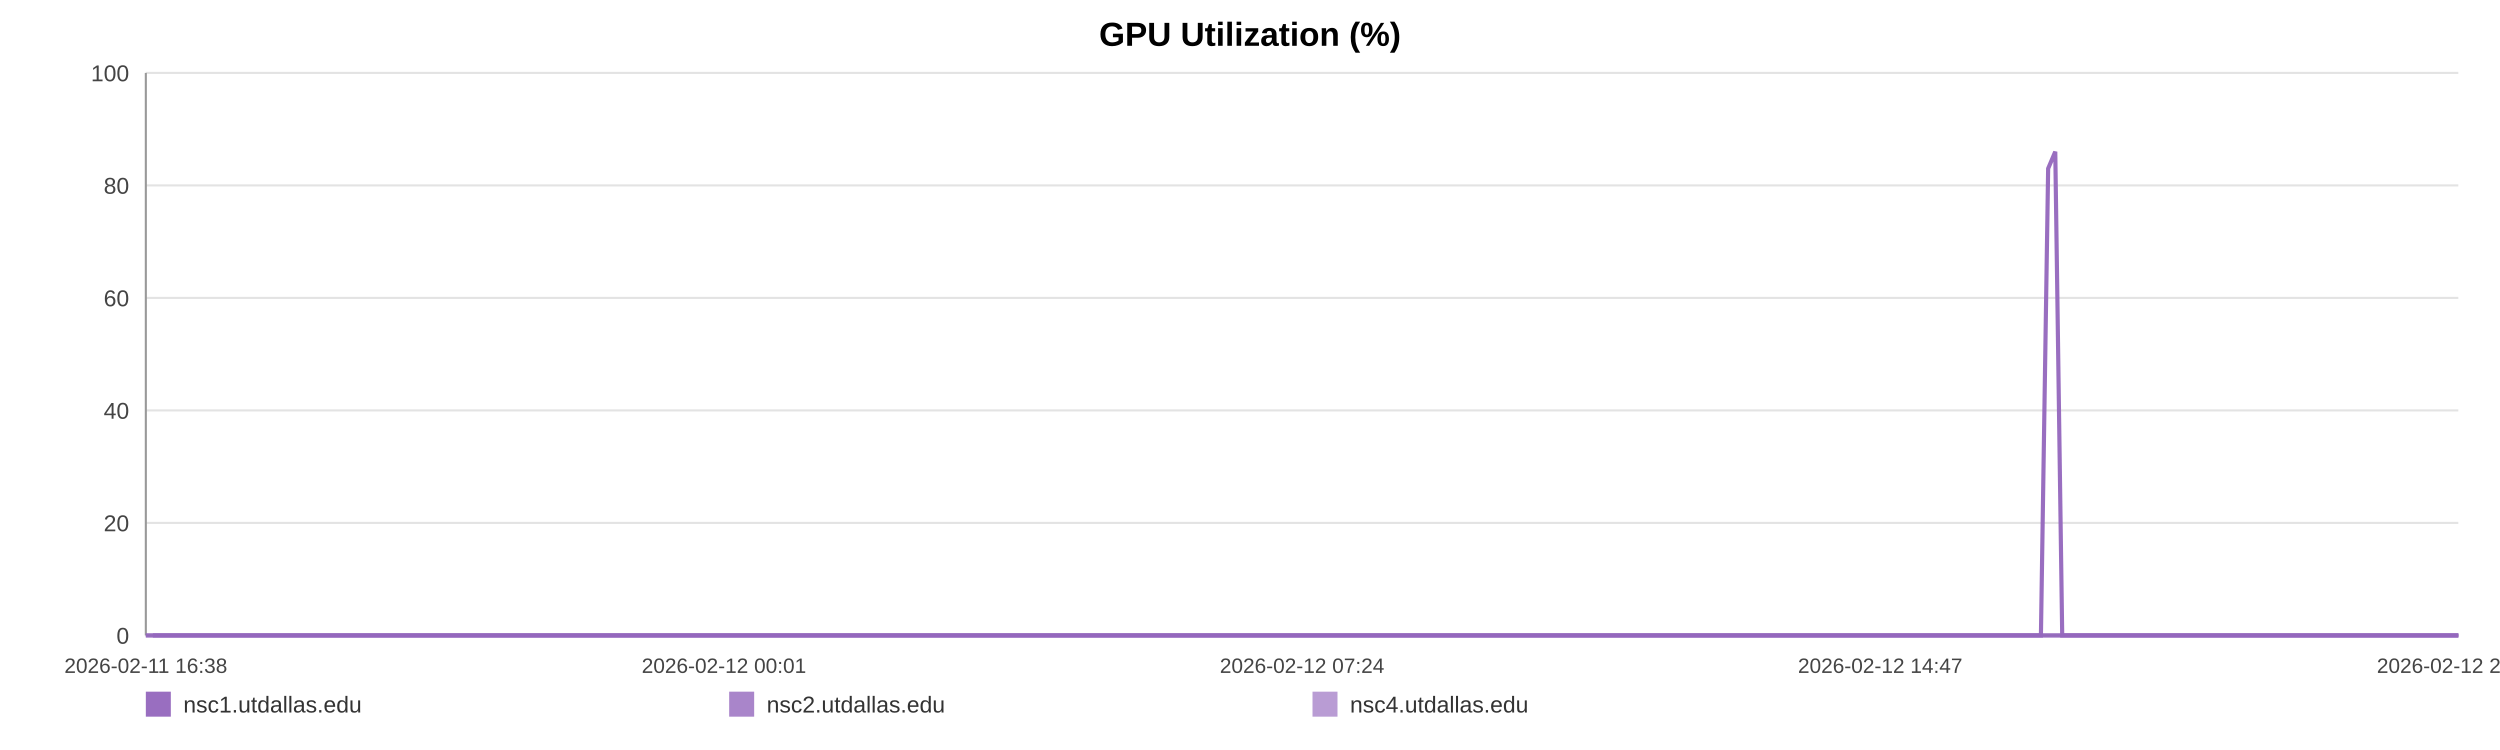
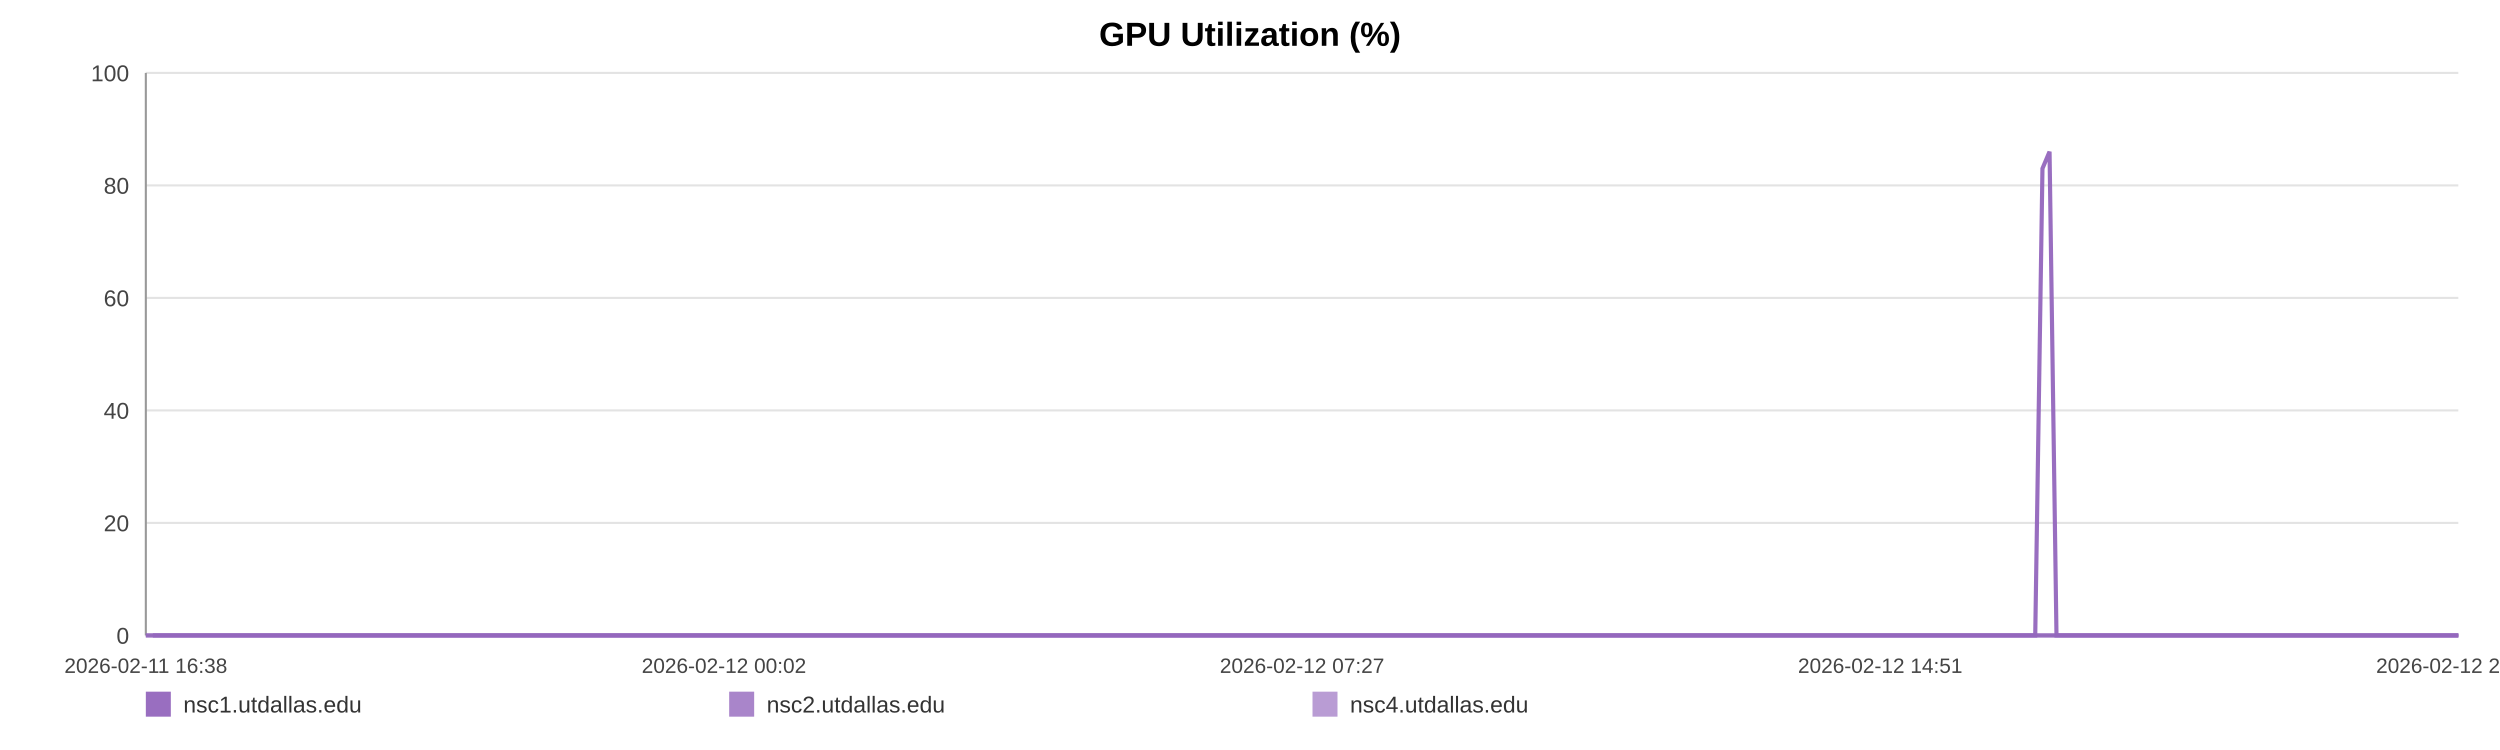
<svg xmlns="http://www.w3.org/2000/svg" width="1200" height="360" viewBox="0 0 1200 360" role="img" aria-label="GPU Utilization (%)">
  <rect width="100%" height="100%" fill="#ffffff" />
  <text x="600.0" y="22" text-anchor="middle" font-size="16" font-family="Arial, Helvetica, sans-serif" font-weight="bold">GPU Utilization (%)</text>
  <line x1="70" y1="35.00" x2="1180" y2="35.00" stroke="#e3e3e3" stroke-width="1" />
  <text x="62" y="39.00" text-anchor="end" font-size="11" fill="#444" font-family="Arial, Helvetica, sans-serif">100</text>
  <line x1="70" y1="89.00" x2="1180" y2="89.00" stroke="#e3e3e3" stroke-width="1" />
  <text x="62" y="93.00" text-anchor="end" font-size="11" fill="#444" font-family="Arial, Helvetica, sans-serif">80</text>
  <line x1="70" y1="143.00" x2="1180" y2="143.00" stroke="#e3e3e3" stroke-width="1" />
  <text x="62" y="147.00" text-anchor="end" font-size="11" fill="#444" font-family="Arial, Helvetica, sans-serif">60</text>
  <line x1="70" y1="197.00" x2="1180" y2="197.00" stroke="#e3e3e3" stroke-width="1" />
  <text x="62" y="201.00" text-anchor="end" font-size="11" fill="#444" font-family="Arial, Helvetica, sans-serif">40</text>
  <line x1="70" y1="251.00" x2="1180" y2="251.00" stroke="#e3e3e3" stroke-width="1" />
  <text x="62" y="255.00" text-anchor="end" font-size="11" fill="#444" font-family="Arial, Helvetica, sans-serif">20</text>
  <line x1="70" y1="305.00" x2="1180" y2="305.00" stroke="#e3e3e3" stroke-width="1" />
  <text x="62" y="309.00" text-anchor="end" font-size="11" fill="#444" font-family="Arial, Helvetica, sans-serif">0</text>
  <line x1="70" y1="35" x2="70" y2="305" stroke="#999" />
  <line x1="70" y1="305" x2="1180" y2="305" stroke="#999" />
  <text x="70.00" y="323" text-anchor="middle" font-size="10" fill="#444" font-family="Arial, Helvetica, sans-serif">2026-02-11 16:38</text>
-   <text x="347.50" y="323" text-anchor="middle" font-size="10" fill="#444" font-family="Arial, Helvetica, sans-serif">2026-02-12 00:01</text>
-   <text x="625.00" y="323" text-anchor="middle" font-size="10" fill="#444" font-family="Arial, Helvetica, sans-serif">2026-02-12 07:24</text>
-   <text x="902.50" y="323" text-anchor="middle" font-size="10" fill="#444" font-family="Arial, Helvetica, sans-serif">2026-02-12 14:47</text>
-   <text x="1180.00" y="323" text-anchor="middle" font-size="10" fill="#444" font-family="Arial, Helvetica, sans-serif">2026-02-12 22:11</text>
-   <polyline fill="none" stroke="#9467bd" stroke-opacity="0.95" stroke-width="2" points="73.37,305.00 76.75,305.00 80.11,305.00 83.49,305.00 86.89,305.00 90.23,305.00 93.61,305.00 97.26,305.00 100.61,305.00 103.96,305.00 107.31,305.00 110.73,305.00 114.08,305.00 117.43,305.00 123.49,305.00 128.72,305.00 132.12,305.00 135.58,305.00 138.94,305.00 142.30,305.00 145.59,305.00 148.99,305.00 152.35,305.00 155.74,305.00 159.14,305.00 162.57,305.00 165.95,305.00 169.33,305.00 172.87,305.00 176.27,305.00 179.63,305.00 183.08,305.00 186.45,305.00 189.82,305.00 193.30,305.00 196.64,305.00 200.01,305.00 203.44,305.00 206.77,305.00 210.14,305.00 213.46,305.00 216.82,305.00 220.21,305.00 223.55,305.00 227.00,305.00 230.40,305.00 233.73,305.00 237.09,305.00 240.49,305.00 243.86,305.00 247.71,305.00 251.08,305.00 254.44,305.00 257.78,305.00 261.13,305.00 264.47,305.00 267.81,305.00 271.19,305.00 274.55,305.00 277.99,305.00 281.35,305.00 284.68,305.00 288.07,305.00 291.48,305.00 294.84,305.00 298.22,305.00 301.55,305.00 304.89,305.00 308.23,305.00 311.57,305.00 314.93,305.00 318.30,305.00 321.64,305.00 325.01,305.00 328.39,305.00 331.72,305.00 335.11,305.00 338.45,305.00 341.80,305.00 345.25,305.00 348.61,305.00 351.97,305.00 355.36,305.00 358.71,305.00 362.09,305.00 365.45,305.00 368.78,305.00 372.12,305.00 375.51,305.00 378.90,305.00 382.26,305.00 385.66,305.00 388.98,305.00 392.36,305.00 395.71,305.00 399.07,305.00 402.41,305.00 405.78,305.00 409.12,305.00 412.51,305.00 415.88,305.00 419.25,305.00 422.62,305.00 426.03,305.00 429.42,305.00 432.78,305.00 436.13,305.00 439.49,305.00 442.84,305.00 446.24,305.00 449.61,305.00 452.97,305.00 456.33,305.00 459.71,305.00 463.09,305.00 466.48,305.00 469.91,305.00 473.26,305.00 476.63,305.00 480.00,305.00 483.36,305.00 486.72,305.00 490.11,305.00 493.76,305.00 497.11,305.00 500.52,305.00 503.88,305.00 507.22,305.00 510.56,305.00 513.86,305.00 517.22,305.00 520.59,305.00 523.95,305.00 527.30,305.00 530.66,305.00 534.02,305.00 537.36,305.00 540.79,305.00 544.14,305.00 547.50,305.00 550.85,305.00 554.22,305.00 557.57,305.00 560.95,305.00 564.33,305.00 567.70,305.00 571.07,305.00 574.43,305.00 577.77,305.00 581.12,305.00 584.48,305.00 587.84,305.00 591.22,305.00 594.62,305.00 597.99,305.00 601.35,305.00 604.75,305.00 608.12,305.00 611.46,305.00 614.84,305.00 618.21,305.00 621.64,305.00 625.05,305.00 628.40,305.00 631.78,305.00 635.12,305.00 638.45,305.00 641.81,305.00 645.18,305.00 648.53,305.00 651.86,305.00 655.21,305.00 658.61,305.00 661.98,305.00 665.36,305.00 668.72,305.00 672.17,305.00 675.53,305.00 678.89,305.00 682.23,305.00 685.57,305.00 689.24,305.00 692.68,305.00 696.02,305.00 699.37,305.00 702.68,305.00 706.07,305.00 709.43,305.00 712.81,305.00 716.19,305.00 719.54,305.00 722.88,305.00 726.25,305.00 729.70,305.00 733.06,305.00 736.40,305.00 739.76,305.00 743.16,305.00 746.59,305.00 750.03,305.00 753.37,305.00 756.74,305.00 760.11,305.00 763.46,305.00 766.84,305.00 770.21,305.00 773.62,305.00 776.97,305.00 780.31,305.00 783.71,305.00 787.08,305.00 790.44,305.00 793.81,305.00 797.23,305.00 800.60,305.00 803.94,305.00 807.27,305.00 810.62,305.00 814.00,305.00 817.36,305.00 820.71,305.00 824.07,305.00 827.40,305.00 830.76,305.00 834.15,305.00 837.52,305.00 840.90,305.00 844.31,305.00 847.68,305.00 851.07,305.00 854.42,305.00 857.80,305.00 861.16,305.00 864.53,305.00 867.90,305.00 871.35,305.00 874.72,305.00 878.10,305.00 881.47,305.00 884.82,305.00 888.20,305.00 891.53,305.00 894.89,305.00 898.28,305.00 901.65,305.00 905.02,305.00 908.39,305.00 911.78,305.00 915.14,305.00 918.51,305.00 921.90,305.00 925.30,305.00 928.65,305.00 932.01,305.00 935.40,305.00 938.80,305.00 942.18,305.00 945.54,305.00 948.90,305.00 952.64,305.00 956.03,305.00 959.40,305.00 962.77,305.00 966.17,305.00 969.55,305.00 972.92,305.00 976.30,305.00 979.64,305.00 983.11,80.90 986.53,72.80 989.86,305.00 993.22,305.00 996.59,305.00 999.96,305.00 1003.33,305.00 1006.83,305.00 1010.20,305.00 1013.56,305.00 1016.97,305.00 1020.60,305.00 1023.97,305.00 1028.21,305.00 1033.91,305.00 1037.35,305.00 1040.79,305.00 1044.15,305.00 1047.45,305.00 1050.80,305.00 1054.22,305.00 1057.60,305.00 1060.99,305.00 1064.50,305.00 1067.98,305.00 1071.55,305.00 1074.93,305.00 1078.30,305.00 1081.67,305.00 1085.08,305.00 1088.50,305.00 1091.90,305.00 1095.25,305.00 1098.61,305.00 1102.11,305.00 1105.50,305.00 1108.83,305.00 1112.21,305.00 1115.63,305.00 1119.13,305.00 1122.52,305.00 1125.89,305.00 1129.35,305.00 1132.58,305.00 1135.93,305.00 1139.36,305.00 1142.71,305.00 1146.13,305.00 1149.61,305.00 1152.99,305.00 1156.35,305.00 1159.76,305.00 1163.16,305.00 1166.53,305.00 1169.89,305.00 1173.23,305.00 1176.62,305.00 1180.00,305.00" />
-   <polyline fill="none" stroke="#9467bd" stroke-opacity="0.80" stroke-width="2" points="70.00,305.00 73.37,305.00 76.75,305.00 80.11,305.00 83.49,305.00 86.89,305.00 90.23,305.00 93.61,305.00 97.26,305.00 100.61,305.00 103.96,305.00 107.31,305.00 110.73,305.00 114.08,305.00 117.43,305.00 123.49,305.00 128.72,305.00 132.12,305.00 135.58,305.00 138.94,305.00 142.30,305.00 145.59,305.00 148.99,305.00 152.35,305.00 155.74,305.00 159.14,305.00 162.57,305.00 165.95,305.00 169.33,305.00 172.87,305.00 176.27,305.00 179.63,305.00 183.08,305.00 186.45,305.00 189.82,305.00 193.30,305.00 196.64,305.00 200.01,305.00 203.44,305.00 206.77,305.00 210.14,305.00 213.46,305.00 216.82,305.00 220.21,305.00 223.55,305.00 227.00,305.00 230.40,305.00 233.73,305.00 237.09,305.00 240.49,305.00 243.86,305.00 247.71,305.00 251.08,305.00 254.44,305.00 257.78,305.00 261.13,305.00 264.47,305.00 267.81,305.00 271.19,305.00 274.55,305.00 277.99,305.00 281.35,305.00 284.68,305.00 288.07,305.00 291.48,305.00 294.84,305.00 298.22,305.00 301.55,305.00 304.89,305.00 308.23,305.00 311.57,305.00 314.93,305.00 318.30,305.00 321.64,305.00 325.01,305.00 328.39,305.00 331.72,305.00 335.11,305.00 338.45,305.00 341.80,305.00 345.25,305.00 348.61,305.00 351.97,305.00 355.36,305.00 358.71,305.00 362.09,305.00 365.45,305.00 368.78,305.00 372.12,305.00 375.51,305.00 378.90,305.00 382.26,305.00 385.66,305.00 388.98,305.00 392.36,305.00 395.71,305.00 399.07,305.00 402.41,305.00 405.78,305.00 409.12,305.00 412.51,305.00 415.88,305.00 419.25,305.00 422.62,305.00 426.03,305.00 429.42,305.00 432.78,305.00 436.13,305.00 439.49,305.00 442.84,305.00 446.24,305.00 449.61,305.00 452.97,305.00 456.33,305.00 459.71,305.00 463.09,305.00 466.48,305.00 469.91,305.00 473.26,305.00 476.63,305.00 480.00,305.00 483.36,305.00 486.72,305.00 490.11,305.00 493.76,305.00 497.11,305.00 500.52,305.00 503.88,305.00 507.22,305.00 510.56,305.00 513.86,305.00 517.22,305.00 520.59,305.00 523.95,305.00 527.30,305.00 530.66,305.00 534.02,305.00 537.36,305.00 540.79,305.00 544.14,305.00 547.50,305.00 550.85,305.00 554.22,305.00 557.57,305.00 560.95,305.00 564.33,305.00 567.70,305.00 571.07,305.00 574.43,305.00 577.77,305.00 581.12,305.00 584.48,305.00 587.84,305.00 591.22,305.00 594.62,305.00 597.99,305.00 601.35,305.00 604.75,305.00 608.12,305.00 611.46,305.00 614.84,305.00 618.21,305.00 621.64,305.00 625.05,305.00 628.40,305.00 631.78,305.00 635.12,305.00 638.45,305.00 641.81,305.00 645.18,305.00 648.53,305.00 651.86,305.00 655.21,305.00 658.61,305.00 661.98,305.00 665.36,305.00 668.72,305.00 672.17,305.00 675.53,305.00 678.89,305.00 682.23,305.00 685.57,305.00 689.24,305.00 692.68,305.00 696.02,305.00 699.37,305.00 702.68,305.00 706.07,305.00 709.43,305.00 712.81,305.00 716.19,305.00 719.54,305.00 722.88,305.00 726.25,305.00 729.70,305.00 733.06,305.00 736.40,305.00 739.76,305.00 743.16,305.00 746.59,305.00 750.03,305.00 753.37,305.00 756.74,305.00 760.11,305.00 763.46,305.00 766.84,305.00 770.21,305.00 773.62,305.00 776.97,305.00 780.31,305.00 783.71,305.00 787.08,305.00 790.44,305.00 793.81,305.00 797.23,305.00 800.60,305.00 803.94,305.00 807.27,305.00 810.62,305.00 814.00,305.00 817.36,305.00 820.71,305.00 824.07,305.00 827.40,305.00 830.76,305.00 834.15,305.00 837.52,305.00 840.90,305.00 844.31,305.00 847.68,305.00 851.07,305.00 854.42,305.00 857.80,305.00 861.16,305.00 864.53,305.00 867.90,305.00 871.35,305.00 874.72,305.00 878.10,305.00 881.47,305.00 884.82,305.00 888.20,305.00 891.53,305.00 894.89,305.00 898.28,305.00 901.65,305.00 905.02,305.00 908.39,305.00 911.78,305.00 915.14,305.00 918.51,305.00 921.90,305.00 925.30,305.00 928.65,305.00 932.01,305.00 935.40,305.00 938.80,305.00 942.18,305.00 945.54,305.00 948.90,305.00 952.64,305.00 956.03,305.00 959.40,305.00 962.77,305.00 966.17,305.00 969.55,305.00 972.92,305.00 976.30,305.00 979.64,305.00 983.11,305.00 986.53,305.00 989.86,305.00 993.22,305.00 996.59,305.00 999.96,305.00 1003.33,305.00 1006.83,305.00 1010.20,305.00 1013.56,305.00 1016.97,305.00 1020.60,305.00 1023.97,305.00 1028.21,305.00 1033.91,305.00 1037.35,305.00 1040.79,305.00 1044.15,305.00 1047.45,305.00 1050.80,305.00 1054.22,305.00 1057.60,305.00 1060.99,305.00 1064.50,305.00 1067.98,305.00 1071.55,305.00 1074.93,305.00 1078.30,305.00 1081.67,305.00 1085.08,305.00 1088.50,305.00 1091.90,305.00 1095.25,305.00 1098.61,305.00 1102.11,305.00 1105.50,305.00 1108.83,305.00 1112.21,305.00 1115.63,305.00 1119.13,305.00 1122.52,305.00 1125.89,305.00 1129.35,305.00 1132.58,305.00 1135.93,305.00 1139.36,305.00 1142.71,305.00 1146.13,305.00 1149.61,305.00 1152.99,305.00 1156.35,305.00 1159.76,305.00 1163.16,305.00 1166.53,305.00 1169.89,305.00 1173.23,305.00 1176.62,305.00 1180.00,305.00" />
-   <polyline fill="none" stroke="#9467bd" stroke-opacity="0.65" stroke-width="2" points="70.00,305.00 73.37,305.00 76.75,305.00 80.11,305.00 83.49,305.00 86.89,305.00 90.23,305.00 93.61,305.00 97.26,305.00 100.61,305.00 103.96,305.00 107.31,305.00 110.73,305.00 114.08,305.00 117.43,305.00 123.49,305.00 128.72,305.00 132.12,305.00 135.58,305.00 138.94,305.00 142.30,305.00 145.59,305.00 148.99,305.00 152.35,305.00 155.74,305.00 159.14,305.00 162.57,305.00 165.95,305.00 169.33,305.00 172.87,305.00 176.27,305.00 179.63,305.00 183.08,305.00 186.45,305.00 189.82,305.00 193.30,305.00 196.64,305.00 200.01,305.00 203.44,305.00 206.77,305.00 210.14,305.00 213.46,305.00 216.82,305.00 220.21,305.00 223.55,305.00 227.00,305.00 230.40,305.00 233.73,305.00 237.09,305.00 240.49,305.00 243.86,305.00 247.71,305.00 251.08,305.00 254.44,305.00 257.78,305.00 261.13,305.00 264.47,305.00 267.81,305.00 271.19,305.00 274.55,305.00 277.99,305.00 281.35,305.00 284.68,305.00 288.07,305.00 291.48,305.00 294.84,305.00 298.22,305.00 301.55,305.00 304.89,305.00 308.23,305.00 311.57,305.00 314.93,305.00 318.30,305.00 321.64,305.00 325.01,305.00 328.39,305.00 331.72,305.00 335.11,305.00 338.45,305.00 341.80,305.00 345.25,305.00 348.61,305.00 351.97,305.00 355.36,305.00 358.71,305.00 362.09,305.00 365.45,305.00 368.78,305.00 372.12,305.00 375.51,305.00 378.90,305.00 382.26,305.00 385.66,305.00 388.98,305.00 392.36,305.00 395.71,305.00 399.07,305.00 402.41,305.00 405.78,305.00 409.12,305.00 412.51,305.00 415.88,305.00 419.25,305.00 422.62,305.00 426.03,305.00 429.42,305.00 432.78,305.00 436.13,305.00 439.49,305.00 442.84,305.00 446.24,305.00 449.61,305.00 452.97,305.00 456.33,305.00 459.71,305.00 463.09,305.00 466.48,305.00 469.91,305.00 473.26,305.00 476.63,305.00 480.00,305.00 483.36,305.00 486.72,305.00 490.11,305.00 493.76,305.00 497.11,305.00 500.52,305.00 503.88,305.00 507.22,305.00 510.56,305.00 513.86,305.00 517.22,305.00 520.59,305.00 523.95,305.00 527.30,305.00 530.66,305.00 534.02,305.00 537.36,305.00 540.79,305.00 544.14,305.00 547.50,305.00 550.85,305.00 554.22,305.00 557.57,305.00 560.95,305.00 564.33,305.00 567.70,305.00 571.07,305.00 574.43,305.00 577.77,305.00 581.12,305.00 584.48,305.00 587.84,305.00 591.22,305.00 594.62,305.00 597.99,305.00 601.35,305.00 604.75,305.00 608.12,305.00 611.46,305.00 614.84,305.00 618.21,305.00 621.64,305.00 625.05,305.00 628.40,305.00 631.78,305.00 635.12,305.00 638.45,305.00 641.81,305.00 645.18,305.00 648.53,305.00 651.86,305.00 655.21,305.00 658.61,305.00 661.98,305.00 665.36,305.00 668.72,305.00 672.17,305.00 675.53,305.00 678.89,305.00 682.23,305.00 685.57,305.00 689.24,305.00 692.68,305.00 696.02,305.00 699.37,305.00 702.68,305.00 706.07,305.00 709.43,305.00 712.81,305.00 716.19,305.00 719.54,305.00 722.88,305.00 726.25,305.00 729.70,305.00 733.06,305.00 736.40,305.00 739.76,305.00 743.16,305.00 746.59,305.00 750.03,305.00 753.37,305.00 756.74,305.00 760.11,305.00 763.46,305.00 766.84,305.00 770.21,305.00 773.62,305.00 776.97,305.00 780.31,305.00 783.71,305.00 787.08,305.00 790.44,305.00 793.81,305.00 797.23,305.00 800.60,305.00 803.94,305.00 807.27,305.00 810.62,305.00 814.00,305.00 817.36,305.00 820.71,305.00 824.07,305.00 827.40,305.00 830.76,305.00 834.15,305.00 837.52,305.00 840.90,305.00 844.31,305.00 847.68,305.00 851.07,305.00 854.42,305.00 857.80,305.00 861.16,305.00 864.53,305.00 867.90,305.00 871.35,305.00 874.72,305.00 878.10,305.00 881.47,305.00 884.82,305.00 888.20,305.00 891.53,305.00 894.89,305.00 898.28,305.00 901.65,305.00 905.02,305.00 908.39,305.00 911.78,305.00 915.14,305.00 918.51,305.00 921.90,305.00 925.30,305.00 928.65,305.00 932.01,305.00 935.40,305.00 938.80,305.00 942.18,305.00 945.54,305.00 948.90,305.00 952.64,305.00 956.03,305.00 959.40,305.00 962.77,305.00 966.17,305.00 969.55,305.00 972.92,305.00 976.30,305.00 979.64,305.00 983.11,305.00 986.53,305.00 989.86,305.00 993.22,305.00 996.59,305.00 999.96,305.00 1003.33,305.00 1006.83,305.00 1010.20,305.00 1013.56,305.00 1016.97,305.00 1020.60,305.00 1023.97,305.00 1028.21,305.00 1033.91,305.00 1037.35,305.00 1040.79,305.00 1044.15,305.00 1047.45,305.00 1050.80,305.00 1054.22,305.00 1057.60,305.00 1060.99,305.00 1064.50,305.00 1067.98,305.00 1071.55,305.00 1074.93,305.00 1078.30,305.00 1081.67,305.00 1085.08,305.00 1088.50,305.00 1091.90,305.00 1095.25,305.00 1098.61,305.00 1102.11,305.00 1105.50,305.00 1108.83,305.00 1112.21,305.00 1115.63,305.00 1119.13,305.00 1122.52,305.00 1125.89,305.00 1129.35,305.00 1132.58,305.00 1135.93,305.00 1139.36,305.00 1142.71,305.00 1146.13,305.00 1149.61,305.00 1152.99,305.00 1156.35,305.00 1159.76,305.00 1163.16,305.00 1166.53,305.00 1169.89,305.00 1173.23,305.00 1176.62,305.00 1180.00,305.00" />
+   <text x="347.50" y="323" text-anchor="middle" font-size="10" fill="#444" font-family="Arial, Helvetica, sans-serif">2026-02-12 00:02</text>
+   <text x="625.00" y="323" text-anchor="middle" font-size="10" fill="#444" font-family="Arial, Helvetica, sans-serif">2026-02-12 07:27</text>
+   <text x="902.50" y="323" text-anchor="middle" font-size="10" fill="#444" font-family="Arial, Helvetica, sans-serif">2026-02-12 14:51</text>
+   <text x="1180.00" y="323" text-anchor="middle" font-size="10" fill="#444" font-family="Arial, Helvetica, sans-serif">2026-02-12 22:16</text>
+   <polyline fill="none" stroke="#9467bd" stroke-opacity="0.95" stroke-width="2" points="73.36,305.00 76.73,305.00 80.08,305.00 83.45,305.00 86.84,305.00 90.17,305.00 93.54,305.00 97.18,305.00 100.52,305.00 103.86,305.00 107.20,305.00 110.61,305.00 113.95,305.00 117.29,305.00 123.33,305.00 128.55,305.00 131.94,305.00 135.38,305.00 138.73,305.00 142.08,305.00 145.37,305.00 148.76,305.00 152.11,305.00 155.49,305.00 158.87,305.00 162.29,305.00 165.66,305.00 169.03,305.00 172.56,305.00 175.95,305.00 179.30,305.00 182.74,305.00 186.10,305.00 189.46,305.00 192.93,305.00 196.26,305.00 199.62,305.00 203.04,305.00 206.36,305.00 209.72,305.00 213.03,305.00 216.38,305.00 219.75,305.00 223.09,305.00 226.53,305.00 229.92,305.00 233.24,305.00 236.59,305.00 239.98,305.00 243.34,305.00 247.18,305.00 250.54,305.00 253.89,305.00 257.21,305.00 260.55,305.00 263.88,305.00 267.22,305.00 270.59,305.00 273.94,305.00 277.36,305.00 280.71,305.00 284.03,305.00 287.41,305.00 290.81,305.00 294.16,305.00 297.53,305.00 300.85,305.00 304.18,305.00 307.52,305.00 310.85,305.00 314.20,305.00 317.56,305.00 320.89,305.00 324.25,305.00 327.62,305.00 330.94,305.00 334.32,305.00 337.65,305.00 340.99,305.00 344.43,305.00 347.78,305.00 351.13,305.00 354.51,305.00 357.85,305.00 361.22,305.00 364.57,305.00 367.89,305.00 371.22,305.00 374.60,305.00 377.98,305.00 381.33,305.00 384.72,305.00 388.03,305.00 391.40,305.00 394.74,305.00 398.08,305.00 401.41,305.00 404.77,305.00 408.10,305.00 411.48,305.00 414.84,305.00 418.20,305.00 421.56,305.00 424.96,305.00 428.35,305.00 431.70,305.00 435.03,305.00 438.38,305.00 441.72,305.00 445.11,305.00 448.47,305.00 451.82,305.00 455.17,305.00 458.54,305.00 461.91,305.00 465.30,305.00 468.71,305.00 472.05,305.00 475.41,305.00 478.77,305.00 482.12,305.00 485.47,305.00 488.85,305.00 492.49,305.00 495.83,305.00 499.23,305.00 502.58,305.00 505.91,305.00 509.24,305.00 512.53,305.00 515.88,305.00 519.24,305.00 522.59,305.00 525.93,305.00 529.28,305.00 532.63,305.00 535.96,305.00 539.38,305.00 542.72,305.00 546.07,305.00 549.41,305.00 552.77,305.00 556.11,305.00 559.48,305.00 562.85,305.00 566.21,305.00 569.57,305.00 572.92,305.00 576.25,305.00 579.59,305.00 582.94,305.00 586.29,305.00 589.66,305.00 593.05,305.00 596.41,305.00 599.76,305.00 603.15,305.00 606.51,305.00 609.84,305.00 613.21,305.00 616.57,305.00 619.98,305.00 623.38,305.00 626.72,305.00 630.09,305.00 633.42,305.00 636.75,305.00 640.10,305.00 643.46,305.00 646.80,305.00 650.12,305.00 653.46,305.00 656.85,305.00 660.21,305.00 663.58,305.00 666.93,305.00 670.36,305.00 673.71,305.00 677.06,305.00 680.40,305.00 683.73,305.00 687.38,305.00 690.81,305.00 694.14,305.00 697.48,305.00 700.79,305.00 704.16,305.00 707.51,305.00 710.88,305.00 714.25,305.00 717.59,305.00 720.93,305.00 724.29,305.00 727.72,305.00 731.07,305.00 734.40,305.00 737.75,305.00 741.14,305.00 744.56,305.00 747.99,305.00 751.32,305.00 754.68,305.00 758.04,305.00 761.38,305.00 764.75,305.00 768.11,305.00 771.51,305.00 774.85,305.00 778.18,305.00 781.57,305.00 784.93,305.00 788.28,305.00 791.64,305.00 795.04,305.00 798.40,305.00 801.74,305.00 805.06,305.00 808.40,305.00 811.77,305.00 815.12,305.00 818.46,305.00 821.81,305.00 825.13,305.00 828.48,305.00 831.86,305.00 835.22,305.00 838.59,305.00 841.99,305.00 845.35,305.00 848.73,305.00 852.07,305.00 855.44,305.00 858.79,305.00 862.15,305.00 865.51,305.00 868.94,305.00 872.30,305.00 875.67,305.00 879.03,305.00 882.37,305.00 885.74,305.00 889.06,305.00 892.41,305.00 895.79,305.00 899.15,305.00 902.51,305.00 905.87,305.00 909.25,305.00 912.60,305.00 915.96,305.00 919.34,305.00 922.74,305.00 926.07,305.00 929.42,305.00 932.81,305.00 936.20,305.00 939.57,305.00 942.92,305.00 946.27,305.00 949.99,305.00 953.37,305.00 956.73,305.00 960.09,305.00 963.48,305.00 966.85,305.00 970.21,305.00 973.58,305.00 976.91,305.00 980.38,80.90 983.78,72.80 987.11,305.00 990.46,305.00 993.82,305.00 997.18,305.00 1000.54,305.00 1004.02,305.00 1007.38,305.00 1010.73,305.00 1014.13,305.00 1017.75,305.00 1021.11,305.00 1025.34,305.00 1031.02,305.00 1034.45,305.00 1037.88,305.00 1041.23,305.00 1044.52,305.00 1047.86,305.00 1051.27,305.00 1054.64,305.00 1058.02,305.00 1061.52,305.00 1064.99,305.00 1068.55,305.00 1071.92,305.00 1075.28,305.00 1078.64,305.00 1082.04,305.00 1085.44,305.00 1088.83,305.00 1092.17,305.00 1095.52,305.00 1099.02,305.00 1102.40,305.00 1105.72,305.00 1109.09,305.00 1112.50,305.00 1115.98,305.00 1119.36,305.00 1122.72,305.00 1126.18,305.00 1129.39,305.00 1132.73,305.00 1136.15,305.00 1139.49,305.00 1142.90,305.00 1146.37,305.00 1149.74,305.00 1153.09,305.00 1156.49,305.00 1159.88,305.00 1163.24,305.00 1166.59,305.00 1169.92,305.00 1173.30,305.00 1176.67,305.00 1180.00,305.00" />
+   <polyline fill="none" stroke="#9467bd" stroke-opacity="0.80" stroke-width="2" points="70.00,305.00 73.36,305.00 76.73,305.00 80.08,305.00 83.45,305.00 86.84,305.00 90.17,305.00 93.54,305.00 97.18,305.00 100.52,305.00 103.86,305.00 107.20,305.00 110.61,305.00 113.95,305.00 117.29,305.00 123.33,305.00 128.55,305.00 131.94,305.00 135.38,305.00 138.73,305.00 142.08,305.00 145.37,305.00 148.76,305.00 152.11,305.00 155.49,305.00 158.87,305.00 162.29,305.00 165.66,305.00 169.03,305.00 172.56,305.00 175.95,305.00 179.30,305.00 182.74,305.00 186.10,305.00 189.46,305.00 192.93,305.00 196.26,305.00 199.62,305.00 203.04,305.00 206.36,305.00 209.72,305.00 213.03,305.00 216.38,305.00 219.75,305.00 223.09,305.00 226.53,305.00 229.92,305.00 233.24,305.00 236.59,305.00 239.98,305.00 243.34,305.00 247.18,305.00 250.54,305.00 253.89,305.00 257.21,305.00 260.55,305.00 263.88,305.00 267.22,305.00 270.59,305.00 273.94,305.00 277.36,305.00 280.71,305.00 284.03,305.00 287.41,305.00 290.81,305.00 294.16,305.00 297.53,305.00 300.85,305.00 304.18,305.00 307.52,305.00 310.85,305.00 314.20,305.00 317.56,305.00 320.89,305.00 324.25,305.00 327.62,305.00 330.94,305.00 334.32,305.00 337.65,305.00 340.99,305.00 344.43,305.00 347.78,305.00 351.13,305.00 354.51,305.00 357.85,305.00 361.22,305.00 364.57,305.00 367.89,305.00 371.22,305.00 374.60,305.00 377.98,305.00 381.33,305.00 384.72,305.00 388.03,305.00 391.40,305.00 394.74,305.00 398.08,305.00 401.41,305.00 404.77,305.00 408.10,305.00 411.48,305.00 414.84,305.00 418.20,305.00 421.56,305.00 424.96,305.00 428.35,305.00 431.70,305.00 435.03,305.00 438.38,305.00 441.72,305.00 445.11,305.00 448.47,305.00 451.82,305.00 455.17,305.00 458.54,305.00 461.91,305.00 465.30,305.00 468.71,305.00 472.05,305.00 475.41,305.00 478.77,305.00 482.12,305.00 485.47,305.00 488.85,305.00 492.49,305.00 495.83,305.00 499.23,305.00 502.58,305.00 505.91,305.00 509.24,305.00 512.53,305.00 515.88,305.00 519.24,305.00 522.59,305.00 525.93,305.00 529.28,305.00 532.63,305.00 535.96,305.00 539.38,305.00 542.72,305.00 546.07,305.00 549.41,305.00 552.77,305.00 556.11,305.00 559.48,305.00 562.85,305.00 566.21,305.00 569.57,305.00 572.92,305.00 576.25,305.00 579.59,305.00 582.94,305.00 586.29,305.00 589.66,305.00 593.05,305.00 596.41,305.00 599.76,305.00 603.15,305.00 606.51,305.00 609.84,305.00 613.21,305.00 616.57,305.00 619.98,305.00 623.38,305.00 626.72,305.00 630.09,305.00 633.42,305.00 636.75,305.00 640.10,305.00 643.46,305.00 646.80,305.00 650.12,305.00 653.46,305.00 656.85,305.00 660.21,305.00 663.58,305.00 666.93,305.00 670.36,305.00 673.71,305.00 677.06,305.00 680.40,305.00 683.73,305.00 687.38,305.00 690.81,305.00 694.14,305.00 697.48,305.00 700.79,305.00 704.16,305.00 707.51,305.00 710.88,305.00 714.25,305.00 717.59,305.00 720.93,305.00 724.29,305.00 727.72,305.00 731.07,305.00 734.40,305.00 737.75,305.00 741.14,305.00 744.56,305.00 747.99,305.00 751.32,305.00 754.68,305.00 758.04,305.00 761.38,305.00 764.75,305.00 768.11,305.00 771.51,305.00 774.85,305.00 778.18,305.00 781.57,305.00 784.93,305.00 788.28,305.00 791.64,305.00 795.04,305.00 798.40,305.00 801.74,305.00 805.06,305.00 808.40,305.00 811.77,305.00 815.12,305.00 818.46,305.00 821.81,305.00 825.13,305.00 828.48,305.00 831.86,305.00 835.22,305.00 838.59,305.00 841.99,305.00 845.35,305.00 848.73,305.00 852.07,305.00 855.44,305.00 858.79,305.00 862.15,305.00 865.51,305.00 868.94,305.00 872.30,305.00 875.67,305.00 879.03,305.00 882.37,305.00 885.74,305.00 889.06,305.00 892.41,305.00 895.79,305.00 899.15,305.00 902.51,305.00 905.87,305.00 909.25,305.00 912.60,305.00 915.96,305.00 919.34,305.00 922.74,305.00 926.07,305.00 929.42,305.00 932.81,305.00 936.20,305.00 939.57,305.00 942.92,305.00 946.27,305.00 949.99,305.00 953.37,305.00 956.73,305.00 960.09,305.00 963.48,305.00 966.85,305.00 970.21,305.00 973.58,305.00 976.91,305.00 980.38,305.00 983.78,305.00 987.11,305.00 990.46,305.00 993.82,305.00 997.18,305.00 1000.54,305.00 1004.02,305.00 1007.38,305.00 1010.73,305.00 1014.13,305.00 1017.75,305.00 1021.11,305.00 1025.34,305.00 1031.02,305.00 1034.45,305.00 1037.88,305.00 1041.23,305.00 1044.52,305.00 1047.86,305.00 1051.27,305.00 1054.64,305.00 1058.02,305.00 1061.52,305.00 1064.99,305.00 1068.55,305.00 1071.92,305.00 1075.28,305.00 1078.64,305.00 1082.04,305.00 1085.44,305.00 1088.83,305.00 1092.17,305.00 1095.52,305.00 1099.02,305.00 1102.40,305.00 1105.72,305.00 1109.09,305.00 1112.50,305.00 1115.98,305.00 1119.36,305.00 1122.72,305.00 1126.18,305.00 1129.39,305.00 1132.73,305.00 1136.15,305.00 1139.49,305.00 1142.90,305.00 1146.37,305.00 1149.74,305.00 1153.09,305.00 1156.49,305.00 1159.88,305.00 1163.24,305.00 1166.59,305.00 1169.92,305.00 1173.30,305.00 1176.67,305.00 1180.00,305.00" />
+   <polyline fill="none" stroke="#9467bd" stroke-opacity="0.65" stroke-width="2" points="70.00,305.00 73.36,305.00 76.73,305.00 80.08,305.00 83.45,305.00 86.84,305.00 90.17,305.00 93.54,305.00 97.18,305.00 100.52,305.00 103.86,305.00 107.20,305.00 110.61,305.00 113.95,305.00 117.29,305.00 123.33,305.00 128.55,305.00 131.94,305.00 135.38,305.00 138.73,305.00 142.08,305.00 145.37,305.00 148.76,305.00 152.11,305.00 155.49,305.00 158.87,305.00 162.29,305.00 165.66,305.00 169.03,305.00 172.56,305.00 175.95,305.00 179.30,305.00 182.74,305.00 186.10,305.00 189.46,305.00 192.93,305.00 196.26,305.00 199.62,305.00 203.04,305.00 206.36,305.00 209.72,305.00 213.03,305.00 216.38,305.00 219.75,305.00 223.09,305.00 226.53,305.00 229.92,305.00 233.24,305.00 236.59,305.00 239.98,305.00 243.34,305.00 247.18,305.00 250.54,305.00 253.89,305.00 257.21,305.00 260.55,305.00 263.88,305.00 267.22,305.00 270.59,305.00 273.94,305.00 277.36,305.00 280.71,305.00 284.03,305.00 287.41,305.00 290.81,305.00 294.16,305.00 297.53,305.00 300.85,305.00 304.18,305.00 307.52,305.00 310.85,305.00 314.20,305.00 317.56,305.00 320.89,305.00 324.25,305.00 327.62,305.00 330.94,305.00 334.32,305.00 337.65,305.00 340.99,305.00 344.43,305.00 347.78,305.00 351.13,305.00 354.51,305.00 357.85,305.00 361.22,305.00 364.57,305.00 367.89,305.00 371.22,305.00 374.60,305.00 377.98,305.00 381.33,305.00 384.72,305.00 388.03,305.00 391.40,305.00 394.74,305.00 398.08,305.00 401.41,305.00 404.77,305.00 408.10,305.00 411.48,305.00 414.84,305.00 418.20,305.00 421.56,305.00 424.96,305.00 428.35,305.00 431.70,305.00 435.03,305.00 438.38,305.00 441.72,305.00 445.11,305.00 448.47,305.00 451.82,305.00 455.17,305.00 458.54,305.00 461.91,305.00 465.30,305.00 468.71,305.00 472.05,305.00 475.41,305.00 478.77,305.00 482.12,305.00 485.47,305.00 488.85,305.00 492.49,305.00 495.83,305.00 499.23,305.00 502.58,305.00 505.91,305.00 509.24,305.00 512.53,305.00 515.88,305.00 519.24,305.00 522.59,305.00 525.93,305.00 529.28,305.00 532.63,305.00 535.96,305.00 539.38,305.00 542.72,305.00 546.07,305.00 549.41,305.00 552.77,305.00 556.11,305.00 559.48,305.00 562.85,305.00 566.21,305.00 569.57,305.00 572.92,305.00 576.25,305.00 579.59,305.00 582.94,305.00 586.29,305.00 589.66,305.00 593.05,305.00 596.41,305.00 599.76,305.00 603.15,305.00 606.51,305.00 609.84,305.00 613.21,305.00 616.57,305.00 619.98,305.00 623.38,305.00 626.72,305.00 630.09,305.00 633.42,305.00 636.75,305.00 640.10,305.00 643.46,305.00 646.80,305.00 650.12,305.00 653.46,305.00 656.85,305.00 660.21,305.00 663.58,305.00 666.93,305.00 670.36,305.00 673.71,305.00 677.06,305.00 680.40,305.00 683.73,305.00 687.38,305.00 690.81,305.00 694.14,305.00 697.48,305.00 700.79,305.00 704.16,305.00 707.51,305.00 710.88,305.00 714.25,305.00 717.59,305.00 720.93,305.00 724.29,305.00 727.72,305.00 731.07,305.00 734.40,305.00 737.75,305.00 741.14,305.00 744.56,305.00 747.99,305.00 751.32,305.00 754.68,305.00 758.04,305.00 761.38,305.00 764.75,305.00 768.11,305.00 771.51,305.00 774.85,305.00 778.18,305.00 781.57,305.00 784.93,305.00 788.28,305.00 791.64,305.00 795.04,305.00 798.40,305.00 801.74,305.00 805.06,305.00 808.40,305.00 811.77,305.00 815.12,305.00 818.46,305.00 821.81,305.00 825.13,305.00 828.48,305.00 831.86,305.00 835.22,305.00 838.59,305.00 841.99,305.00 845.35,305.00 848.73,305.00 852.07,305.00 855.44,305.00 858.79,305.00 862.15,305.00 865.51,305.00 868.94,305.00 872.30,305.00 875.67,305.00 879.03,305.00 882.37,305.00 885.74,305.00 889.06,305.00 892.41,305.00 895.79,305.00 899.15,305.00 902.51,305.00 905.87,305.00 909.25,305.00 912.60,305.00 915.96,305.00 919.34,305.00 922.74,305.00 926.07,305.00 929.42,305.00 932.81,305.00 936.20,305.00 939.57,305.00 942.92,305.00 946.27,305.00 949.99,305.00 953.37,305.00 956.73,305.00 960.09,305.00 963.48,305.00 966.85,305.00 970.21,305.00 973.58,305.00 976.91,305.00 980.38,305.00 983.78,305.00 987.11,305.00 990.46,305.00 993.82,305.00 997.18,305.00 1000.54,305.00 1004.02,305.00 1007.38,305.00 1010.73,305.00 1014.13,305.00 1017.75,305.00 1021.11,305.00 1025.34,305.00 1031.02,305.00 1034.45,305.00 1037.88,305.00 1041.23,305.00 1044.52,305.00 1047.86,305.00 1051.27,305.00 1054.64,305.00 1058.02,305.00 1061.52,305.00 1064.99,305.00 1068.55,305.00 1071.92,305.00 1075.28,305.00 1078.64,305.00 1082.04,305.00 1085.44,305.00 1088.83,305.00 1092.17,305.00 1095.52,305.00 1099.02,305.00 1102.40,305.00 1105.72,305.00 1109.09,305.00 1112.50,305.00 1115.98,305.00 1119.36,305.00 1122.72,305.00 1126.18,305.00 1129.39,305.00 1132.73,305.00 1136.15,305.00 1139.49,305.00 1142.90,305.00 1146.37,305.00 1149.74,305.00 1153.09,305.00 1156.49,305.00 1159.88,305.00 1163.24,305.00 1166.59,305.00 1169.92,305.00 1173.30,305.00 1176.67,305.00 1180.00,305.00" />
  <rect x="70" y="332" width="12" height="12" fill="#9467bd" fill-opacity="0.95" />
  <text x="88" y="342" font-size="11" fill="#333" font-family="Arial, Helvetica, sans-serif">nsc1.utdallas.edu</text>
  <rect x="350" y="332" width="12" height="12" fill="#9467bd" fill-opacity="0.80" />
  <text x="368" y="342" font-size="11" fill="#333" font-family="Arial, Helvetica, sans-serif">nsc2.utdallas.edu</text>
  <rect x="630" y="332" width="12" height="12" fill="#9467bd" fill-opacity="0.65" />
  <text x="648" y="342" font-size="11" fill="#333" font-family="Arial, Helvetica, sans-serif">nsc4.utdallas.edu</text>
</svg>
